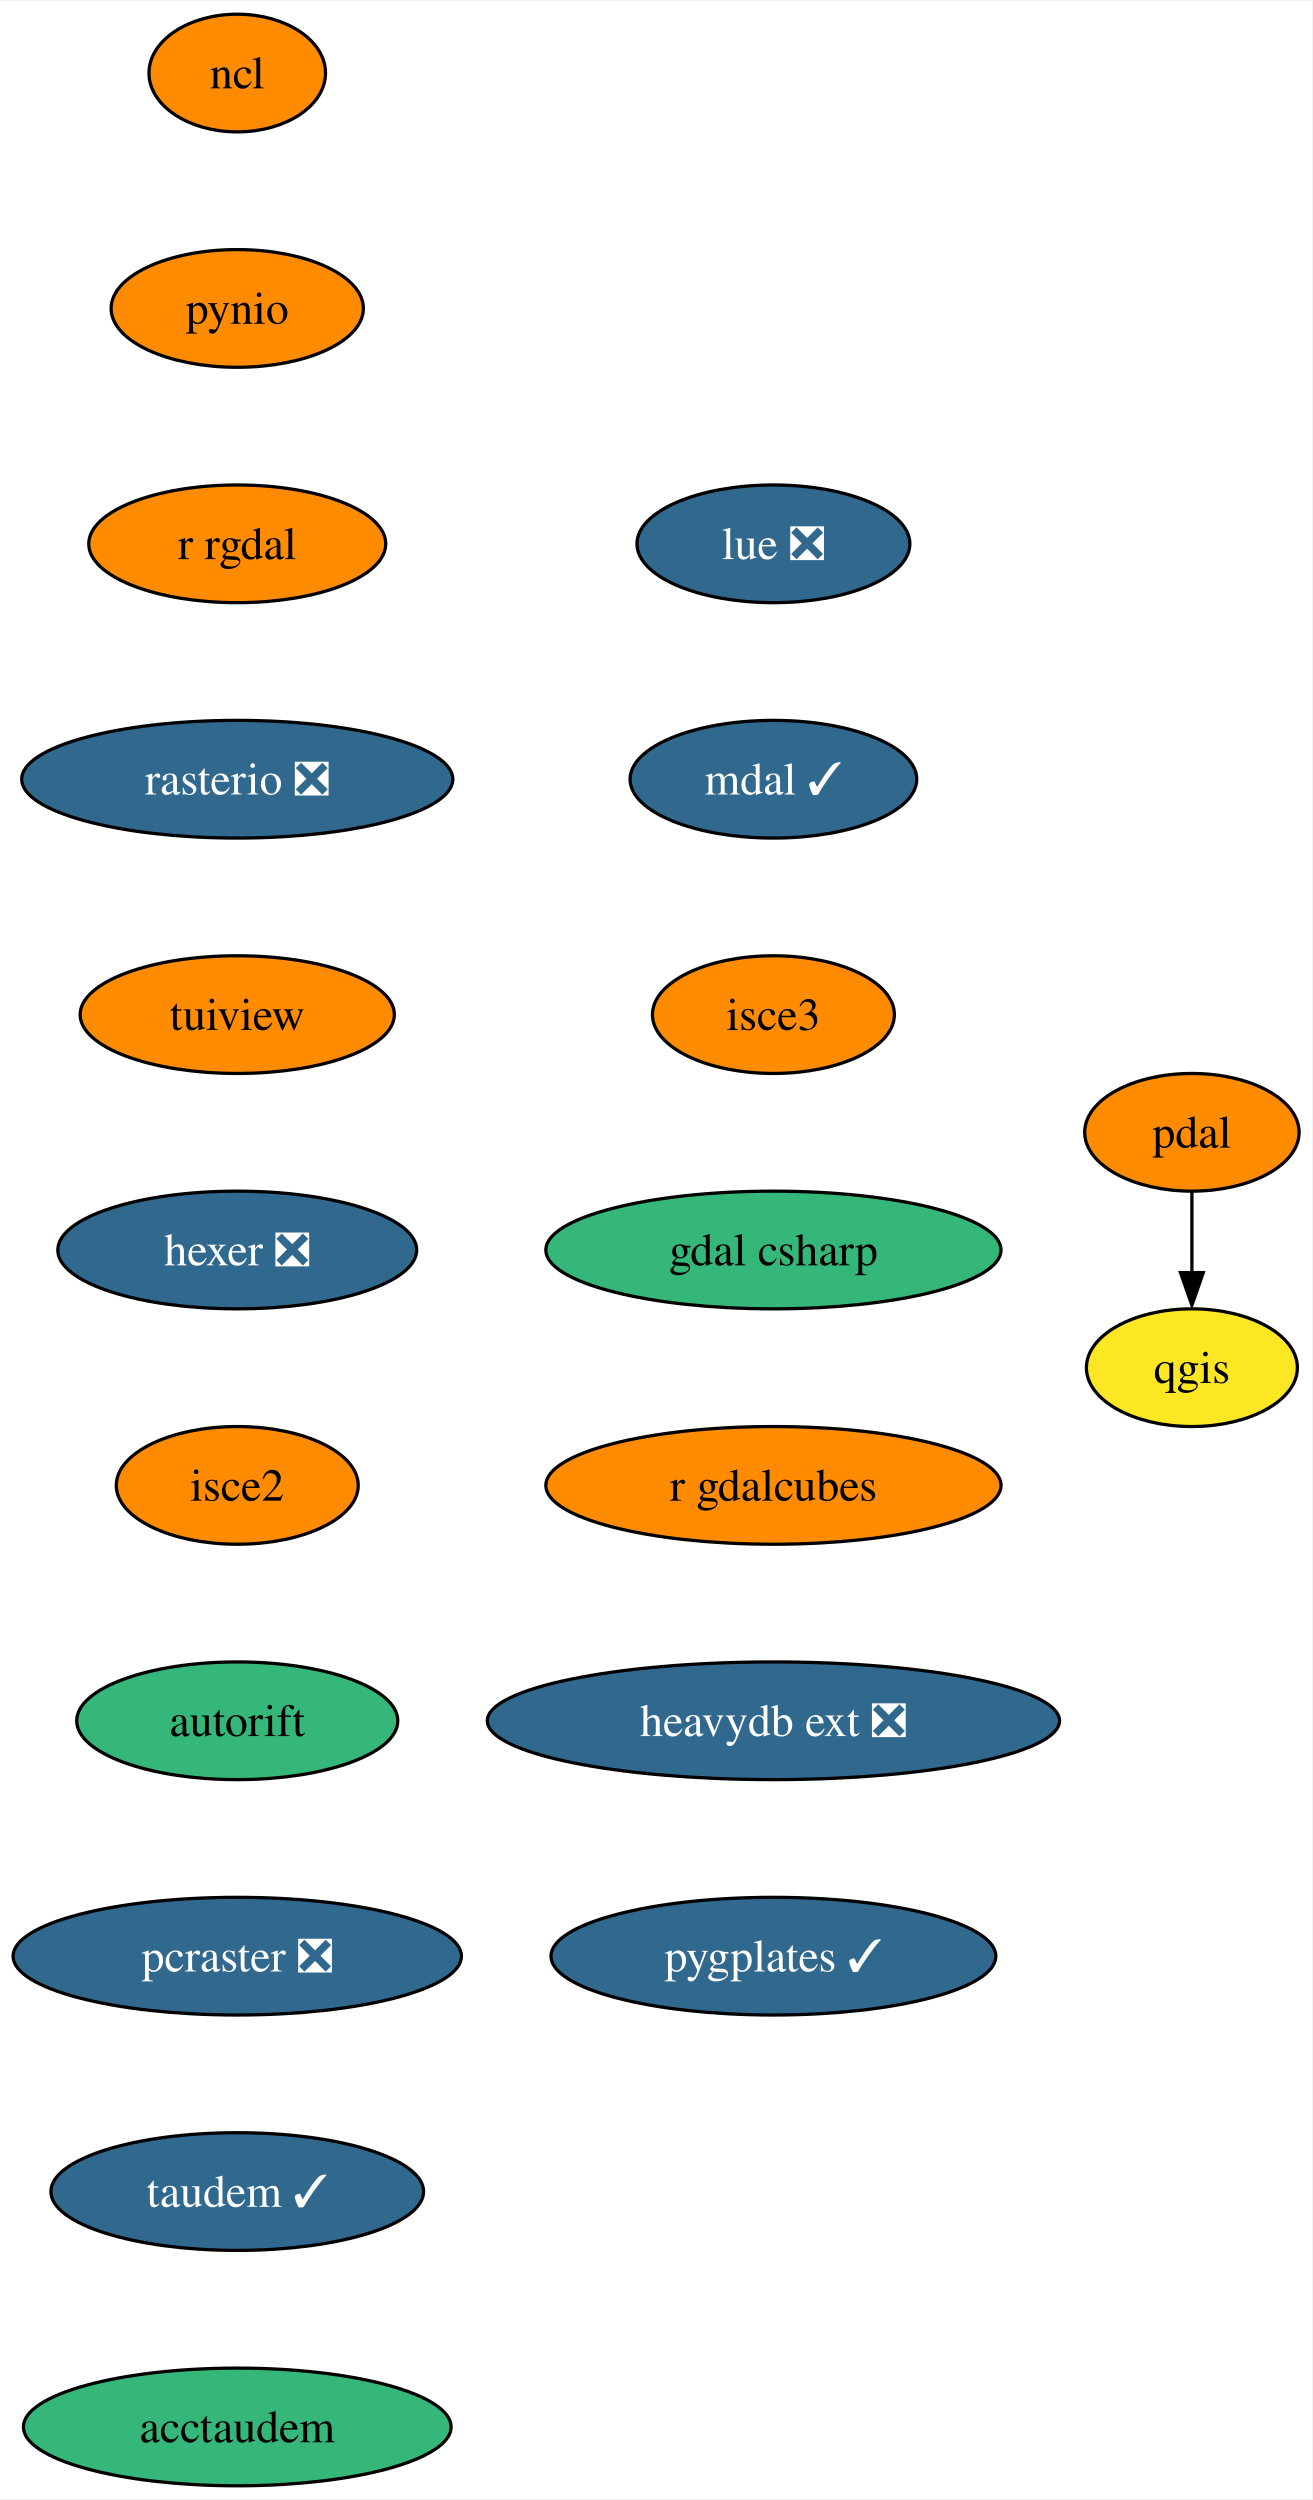
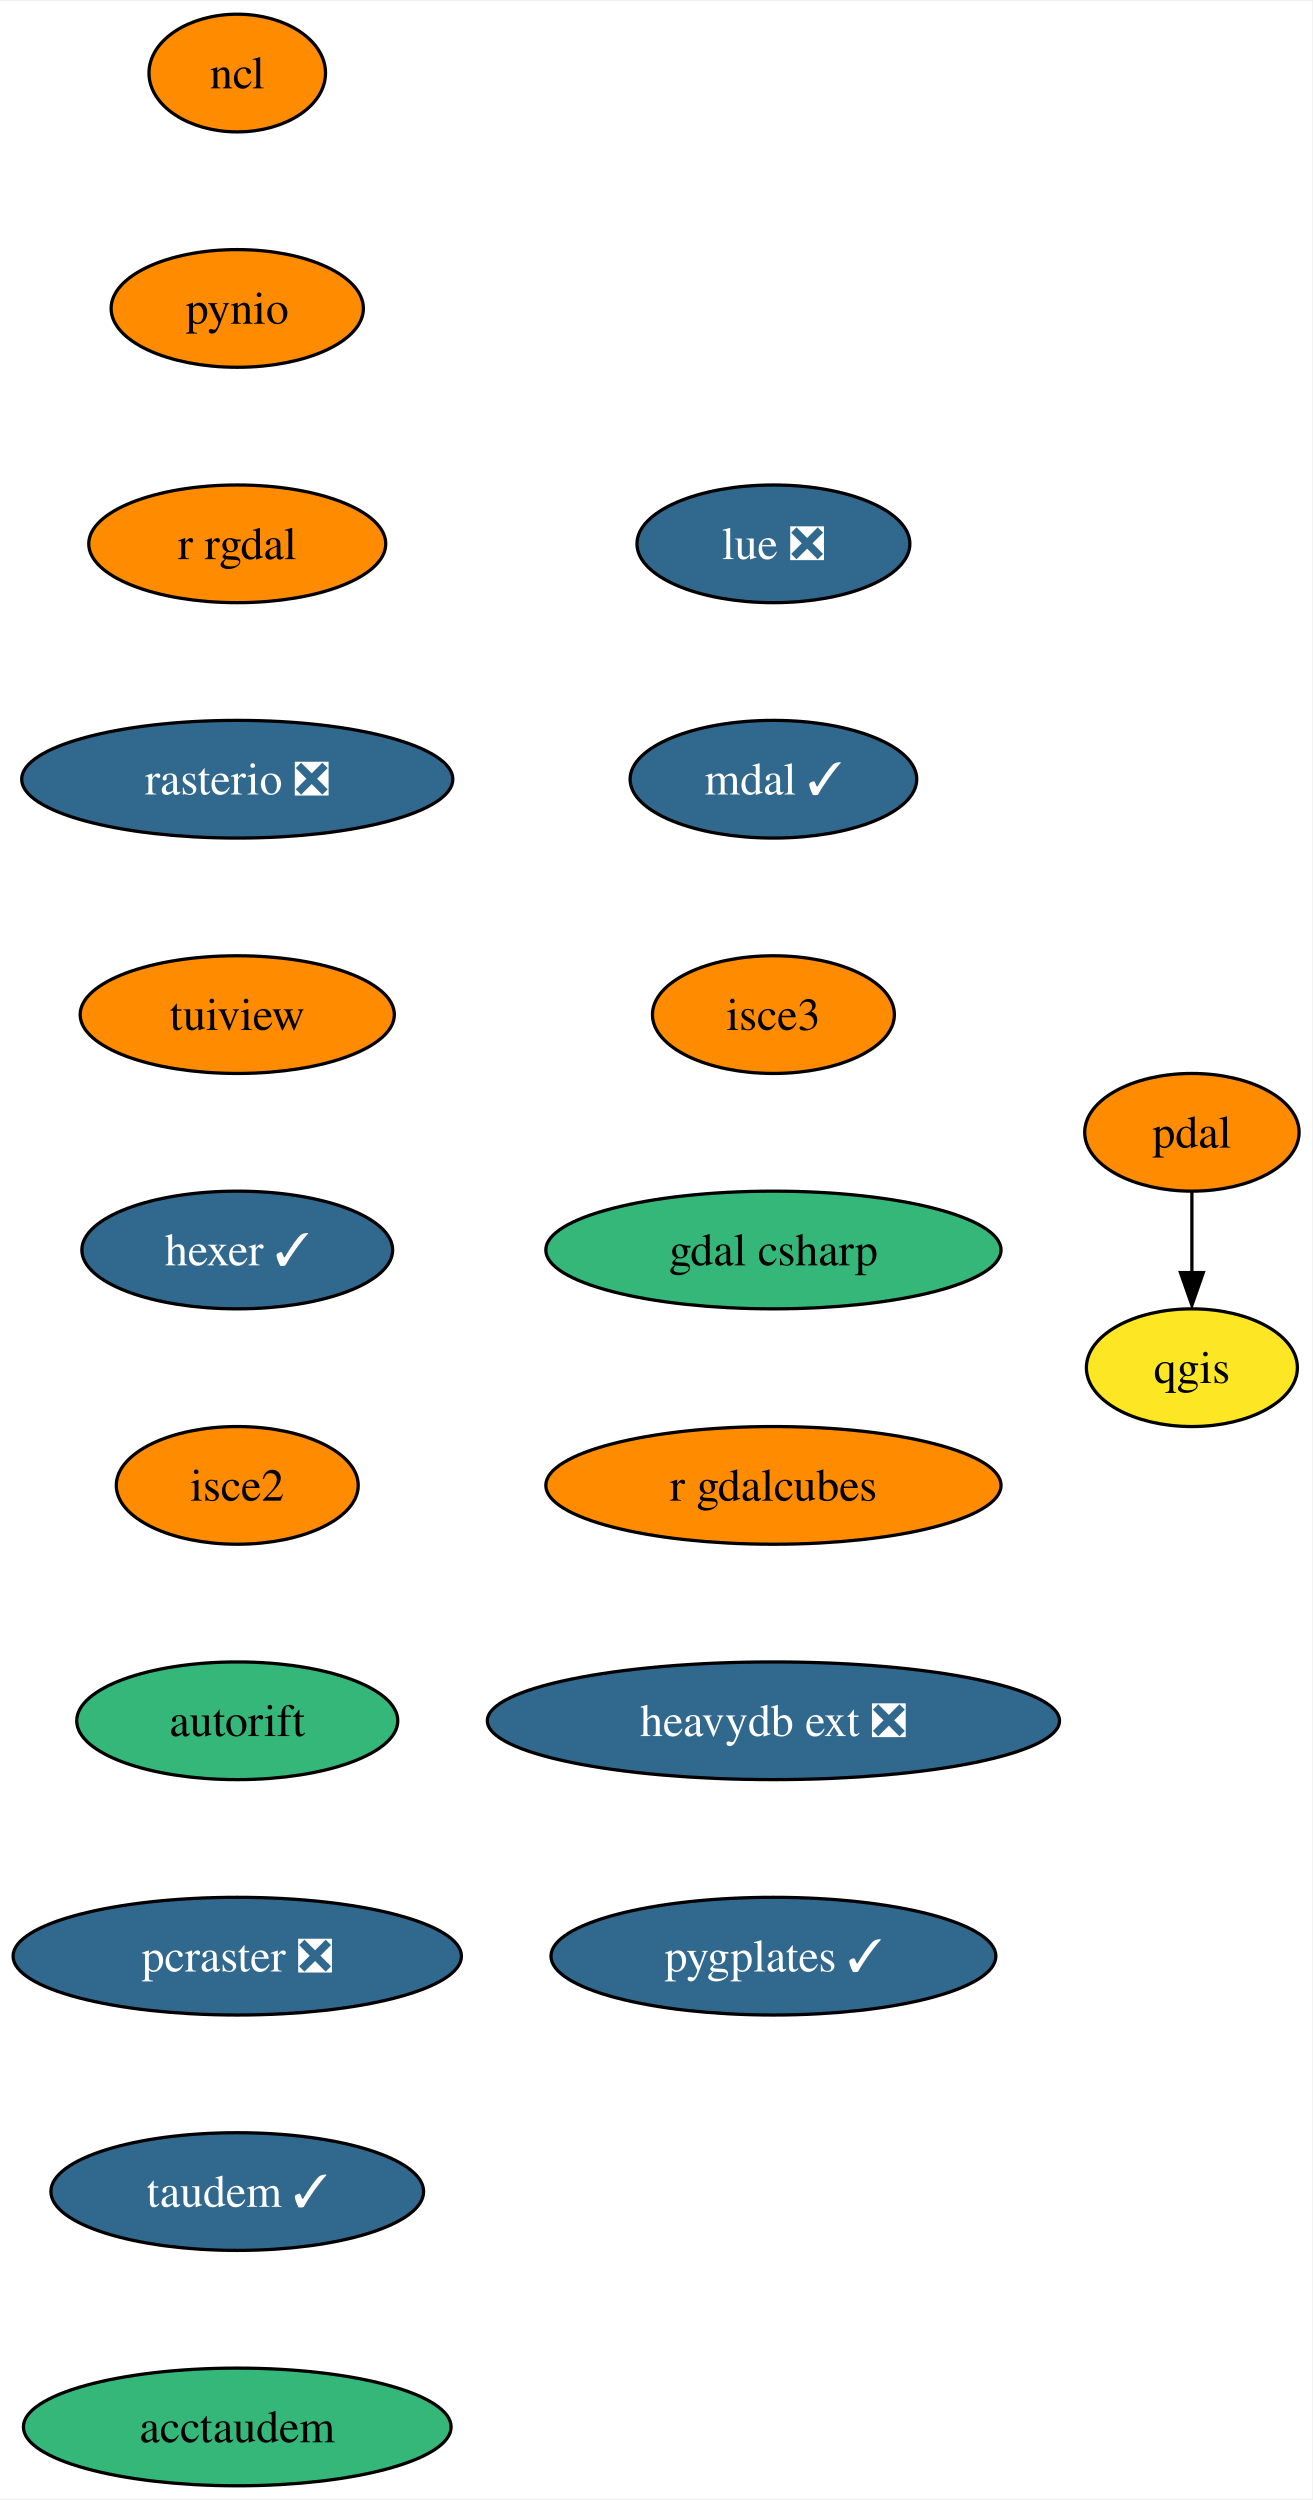
<svg xmlns="http://www.w3.org/2000/svg" xmlns:xlink="http://www.w3.org/1999/xlink" width="401pt" height="764pt" viewBox="0.00 0.00 401.36 764.00">
  <g id="graph0" class="graph" transform="scale(1 1) rotate(0) translate(4 760)">
    <polygon fill="white" stroke="none" points="-4,4 -4,-760 397.36,-760 397.36,4 -4,4" />
    <g id="node1" class="node">
      <g id="a_node1">
        <a xlink:href="https://github.com/conda-forge/ncl-feedstock" xlink:title="ncl">
          <ellipse fill="#ff8c00" stroke="black" cx="68.57" cy="-738" rx="27" ry="18" />
          <text text-anchor="middle" x="68.57" y="-733.33" font-family="Times,serif" font-size="14.00">ncl</text>
        </a>
      </g>
    </g>
    <g id="node2" class="node">
      <g id="a_node2">
        <a xlink:href="https://github.com/conda-forge/pynio-feedstock" xlink:title="pynio">
          <ellipse fill="#ff8c00" stroke="black" cx="68.57" cy="-666" rx="38.58" ry="18" />
          <text text-anchor="middle" x="68.57" y="-661.33" font-family="Times,serif" font-size="14.00">pynio</text>
        </a>
      </g>
    </g>
    <g id="node3" class="node">
      <g id="a_node3">
        <a xlink:href="https://github.com/conda-forge/r-rgdal-feedstock" xlink:title="r rgdal">
          <ellipse fill="#ff8c00" stroke="black" cx="68.57" cy="-594" rx="45.42" ry="18" />
          <text text-anchor="middle" x="68.57" y="-589.33" font-family="Times,serif" font-size="14.00">r rgdal</text>
        </a>
      </g>
    </g>
    <g id="node5" class="node">
      <g id="a_node5">
        <a xlink:href="https://github.com/conda-forge/rasterio-feedstock/pull/267" xlink:title="rasterio ❎">
          <ellipse fill="#31688e" stroke="black" cx="68.57" cy="-522" rx="65.94" ry="18" />
          <text text-anchor="middle" x="68.57" y="-517.33" font-family="Times,serif" font-size="14.00" fill="white">rasterio ❎</text>
        </a>
      </g>
    </g>
    <g id="node4" class="node">
      <g id="a_node4">
        <a xlink:href="https://github.com/conda-forge/qgis-feedstock" xlink:title="qgis">
          <ellipse fill="#fde725" stroke="black" cx="360.57" cy="-342" rx="32.27" ry="18" />
          <text text-anchor="middle" x="360.57" y="-337.32" font-family="Times,serif" font-size="14.00">qgis</text>
        </a>
      </g>
    </g>
    <g id="node6" class="node">
      <g id="a_node6">
        <a xlink:href="https://github.com/conda-forge/tuiview-feedstock" xlink:title="tuiview">
          <ellipse fill="#ff8c00" stroke="black" cx="68.57" cy="-450" rx="48.05" ry="18" />
          <text text-anchor="middle" x="68.57" y="-445.32" font-family="Times,serif" font-size="14.00">tuiview</text>
        </a>
      </g>
    </g>
    <g id="node7" class="node">
      <g id="a_node7">
-         <a xlink:href="https://github.com/conda-forge/hexer-feedstock/pull/12" xlink:title="hexer ❎">
-           <ellipse fill="#31688e" stroke="black" cx="68.57" cy="-378" rx="54.89" ry="18" />
-           <text text-anchor="middle" x="68.57" y="-373.32" font-family="Times,serif" font-size="14.00" fill="white">hexer ❎</text>
+         <a xlink:href="https://github.com/conda-forge/hexer-feedstock/pull/12" xlink:title="hexer ✓">
+           <ellipse fill="#31688e" stroke="black" cx="68.57" cy="-378" rx="47.53" ry="18" />
+           <text text-anchor="middle" x="68.57" y="-373.32" font-family="Times,serif" font-size="14.00" fill="white">hexer ✓</text>
        </a>
      </g>
    </g>
    <g id="node8" class="node">
      <g id="a_node8">
        <a xlink:href="https://github.com/conda-forge/isce2-feedstock" xlink:title="isce2">
          <ellipse fill="#ff8c00" stroke="black" cx="68.57" cy="-306" rx="37" ry="18" />
          <text text-anchor="middle" x="68.57" y="-301.32" font-family="Times,serif" font-size="14.00">isce2</text>
        </a>
      </g>
    </g>
    <g id="node10" class="node">
      <g id="a_node10">
        <a xlink:href="https://github.com/conda-forge/autorift-feedstock" xlink:title="autorift">
          <ellipse fill="#35b779" stroke="black" cx="68.57" cy="-234" rx="49.1" ry="18" />
          <text text-anchor="middle" x="68.57" y="-229.32" font-family="Times,serif" font-size="14.00">autorift</text>
        </a>
      </g>
    </g>
    <g id="node9" class="node">
      <g id="a_node9">
        <a xlink:href="https://github.com/conda-forge/pdal-feedstock" xlink:title="pdal">
          <ellipse fill="#ff8c00" stroke="black" cx="360.57" cy="-414" rx="32.79" ry="18" />
          <text text-anchor="middle" x="360.57" y="-409.32" font-family="Times,serif" font-size="14.00">pdal</text>
        </a>
      </g>
    </g>
    <g id="edge7" class="edge">
      <path fill="none" stroke="black" d="M360.57,-395.7C360.57,-388.24 360.57,-379.32 360.57,-370.97" />
      <polygon fill="black" stroke="black" points="364.07,-371.1 360.57,-361.1 357.07,-371.1 364.07,-371.1" />
    </g>
    <g id="node11" class="node">
      <g id="a_node11">
        <a xlink:href="https://github.com/conda-forge/pcraster-feedstock/pull/22" xlink:title="pcraster ❎">
          <ellipse fill="#31688e" stroke="black" cx="68.57" cy="-162" rx="68.57" ry="18" />
          <text text-anchor="middle" x="68.57" y="-157.32" font-family="Times,serif" font-size="14.00" fill="white">pcraster ❎</text>
        </a>
      </g>
    </g>
    <g id="node12" class="node">
      <g id="a_node12">
        <a xlink:href="https://github.com/conda-forge/taudem-feedstock/pull/16" xlink:title="taudem ✓">
          <ellipse fill="#31688e" stroke="black" cx="68.57" cy="-90" rx="57" ry="18" />
          <text text-anchor="middle" x="68.57" y="-85.33" font-family="Times,serif" font-size="14.00" fill="white">taudem ✓</text>
        </a>
      </g>
    </g>
    <g id="node13" class="node">
      <g id="a_node13">
        <a xlink:href="https://github.com/conda-forge/acctaudem-feedstock" xlink:title="acctaudem">
          <ellipse fill="#35b779" stroke="black" cx="68.57" cy="-18" rx="65.41" ry="18" />
          <text text-anchor="middle" x="68.57" y="-13.32" font-family="Times,serif" font-size="14.00">acctaudem</text>
        </a>
      </g>
    </g>
    <g id="node14" class="node">
      <g id="a_node14">
        <a xlink:href="https://github.com/conda-forge/lue-feedstock/pull/33" xlink:title="lue ❎">
          <ellipse fill="#31688e" stroke="black" cx="232.57" cy="-594" rx="41.74" ry="18" />
          <text text-anchor="middle" x="232.57" y="-589.33" font-family="Times,serif" font-size="14.00" fill="white">lue ❎</text>
        </a>
      </g>
    </g>
    <g id="node15" class="node">
      <g id="a_node15">
        <a xlink:href="https://github.com/conda-forge/mdal-feedstock/pull/42" xlink:title="mdal ✓">
          <ellipse fill="#31688e" stroke="black" cx="232.57" cy="-522" rx="43.84" ry="18" />
          <text text-anchor="middle" x="232.57" y="-517.33" font-family="Times,serif" font-size="14.00" fill="white">mdal ✓</text>
        </a>
      </g>
    </g>
    <g id="node16" class="node">
      <g id="a_node16">
        <a xlink:href="https://github.com/conda-forge/isce3-feedstock" xlink:title="isce3">
          <ellipse fill="#ff8c00" stroke="black" cx="232.57" cy="-450" rx="37" ry="18" />
          <text text-anchor="middle" x="232.57" y="-445.32" font-family="Times,serif" font-size="14.00">isce3</text>
        </a>
      </g>
    </g>
    <g id="node17" class="node">
      <g id="a_node17">
        <a xlink:href="https://github.com/conda-forge/gdal-csharp-feedstock" xlink:title="gdal csharp">
          <ellipse fill="#35b779" stroke="black" cx="232.57" cy="-378" rx="69.62" ry="18" />
          <text text-anchor="middle" x="232.57" y="-373.32" font-family="Times,serif" font-size="14.00">gdal csharp</text>
        </a>
      </g>
    </g>
    <g id="node18" class="node">
      <g id="a_node18">
        <a xlink:href="https://github.com/conda-forge/r-gdalcubes-feedstock" xlink:title="r gdalcubes">
          <ellipse fill="#ff8c00" stroke="black" cx="232.57" cy="-306" rx="69.62" ry="18" />
          <text text-anchor="middle" x="232.57" y="-301.32" font-family="Times,serif" font-size="14.00">r gdalcubes</text>
        </a>
      </g>
    </g>
    <g id="node19" class="node">
      <g id="a_node19">
        <a xlink:href="https://github.com/conda-forge/heavydb-ext-feedstock/pull/47" xlink:title="heavydb ext ❎">
          <ellipse fill="#31688e" stroke="black" cx="232.57" cy="-234" rx="87.51" ry="18" />
          <text text-anchor="middle" x="232.57" y="-229.32" font-family="Times,serif" font-size="14.00" fill="white">heavydb ext ❎</text>
        </a>
      </g>
    </g>
    <g id="node20" class="node">
      <g id="a_node20">
        <a xlink:href="https://github.com/conda-forge/pygplates-feedstock/pull/10" xlink:title="pygplates ✓">
          <ellipse fill="#31688e" stroke="black" cx="232.57" cy="-162" rx="68.04" ry="18" />
          <text text-anchor="middle" x="232.57" y="-157.32" font-family="Times,serif" font-size="14.00" fill="white">pygplates ✓</text>
        </a>
      </g>
    </g>
  </g>
</svg>
